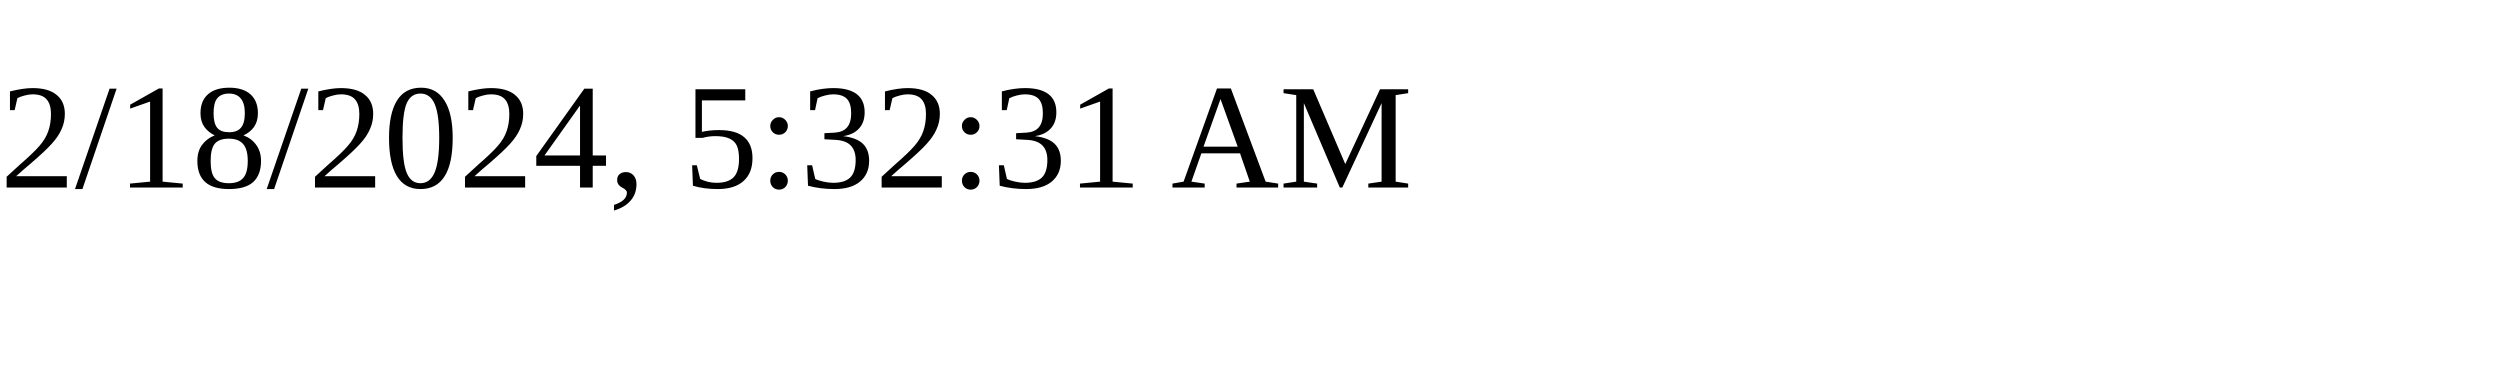
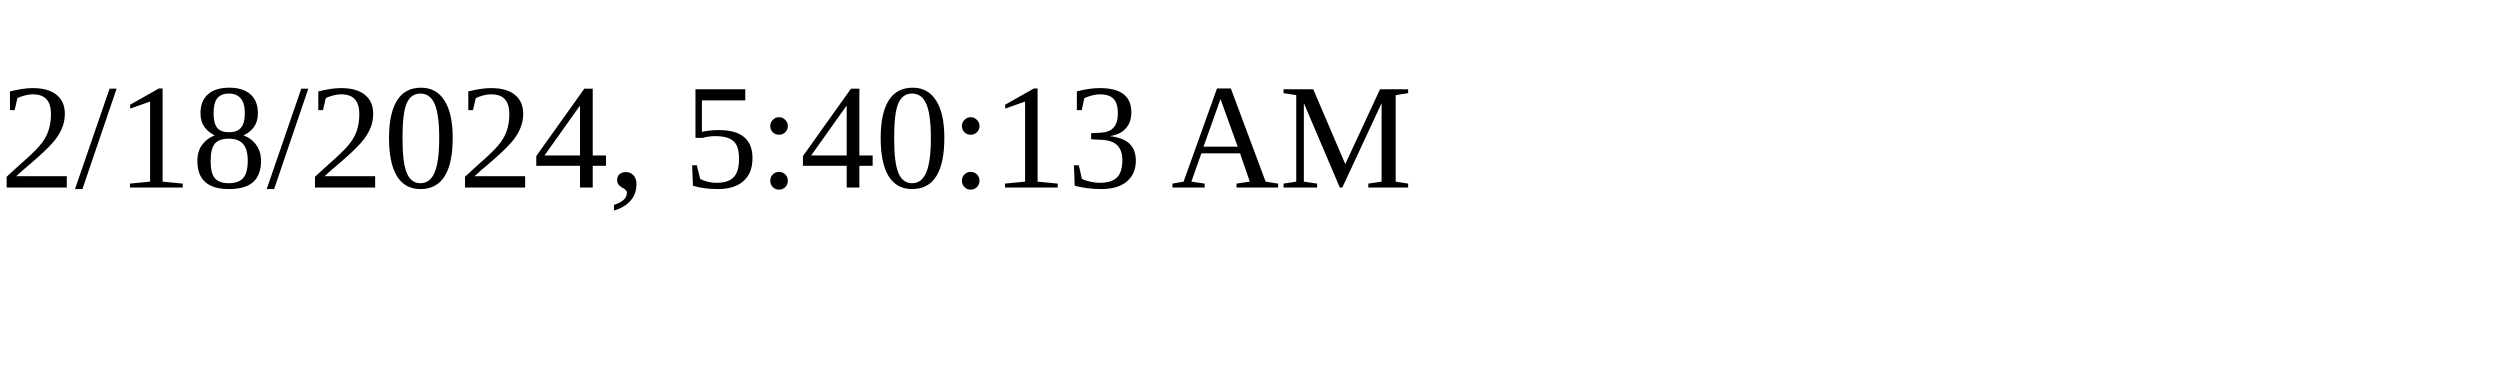
<svg xmlns="http://www.w3.org/2000/svg" height="30" width="200">
-   <text x="0" y="15">2/18/2024, 5:32:31 AM</text>
+   <text x="0" y="15">2/18/2024, 5:40:13 AM</text>
</svg>
